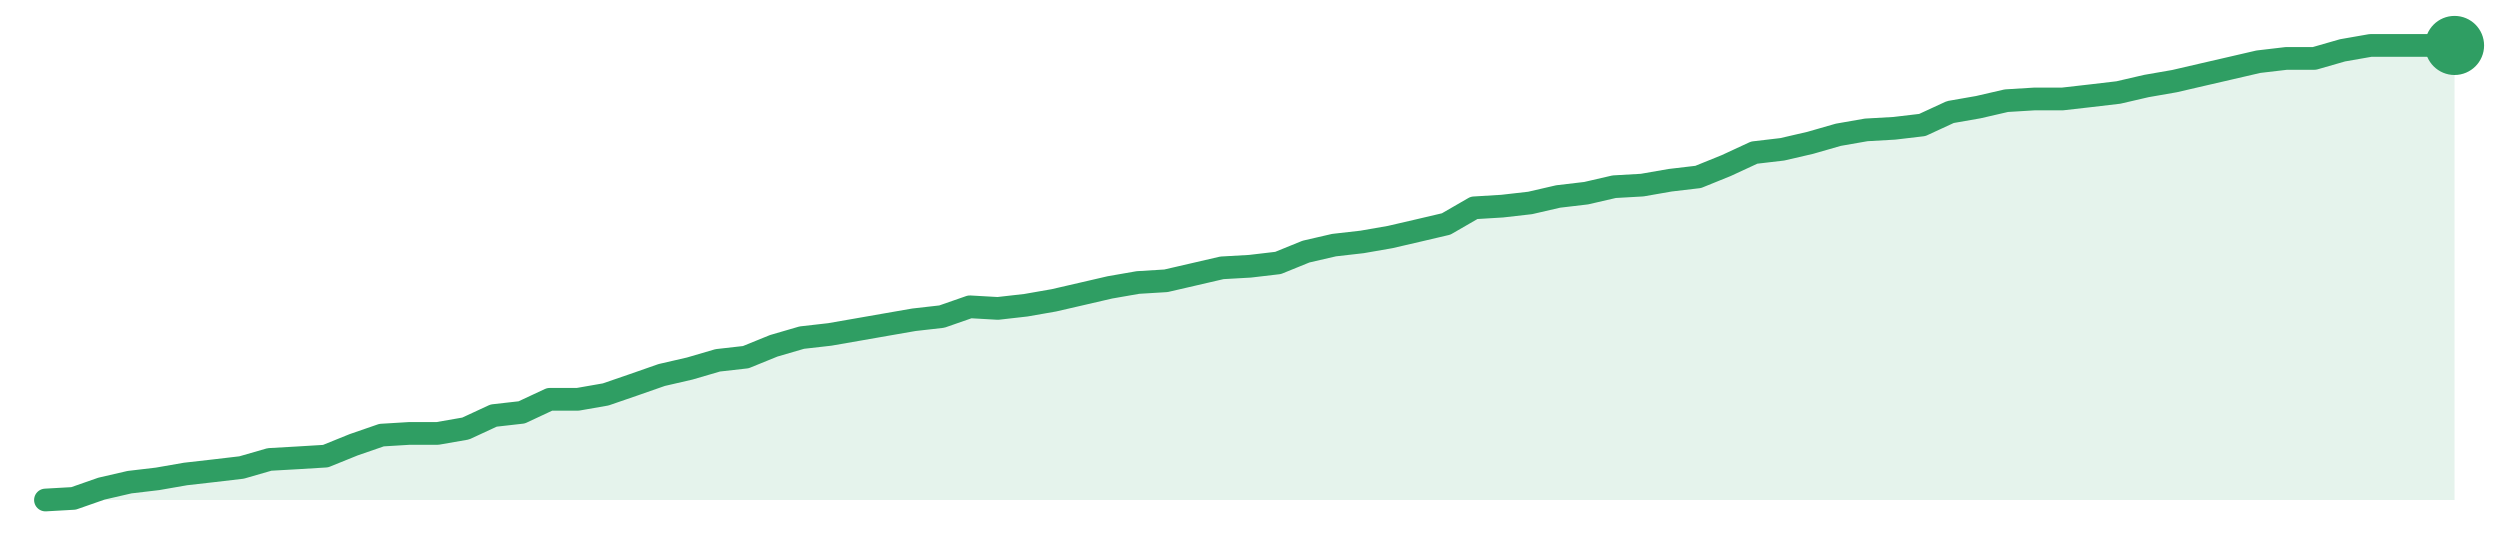
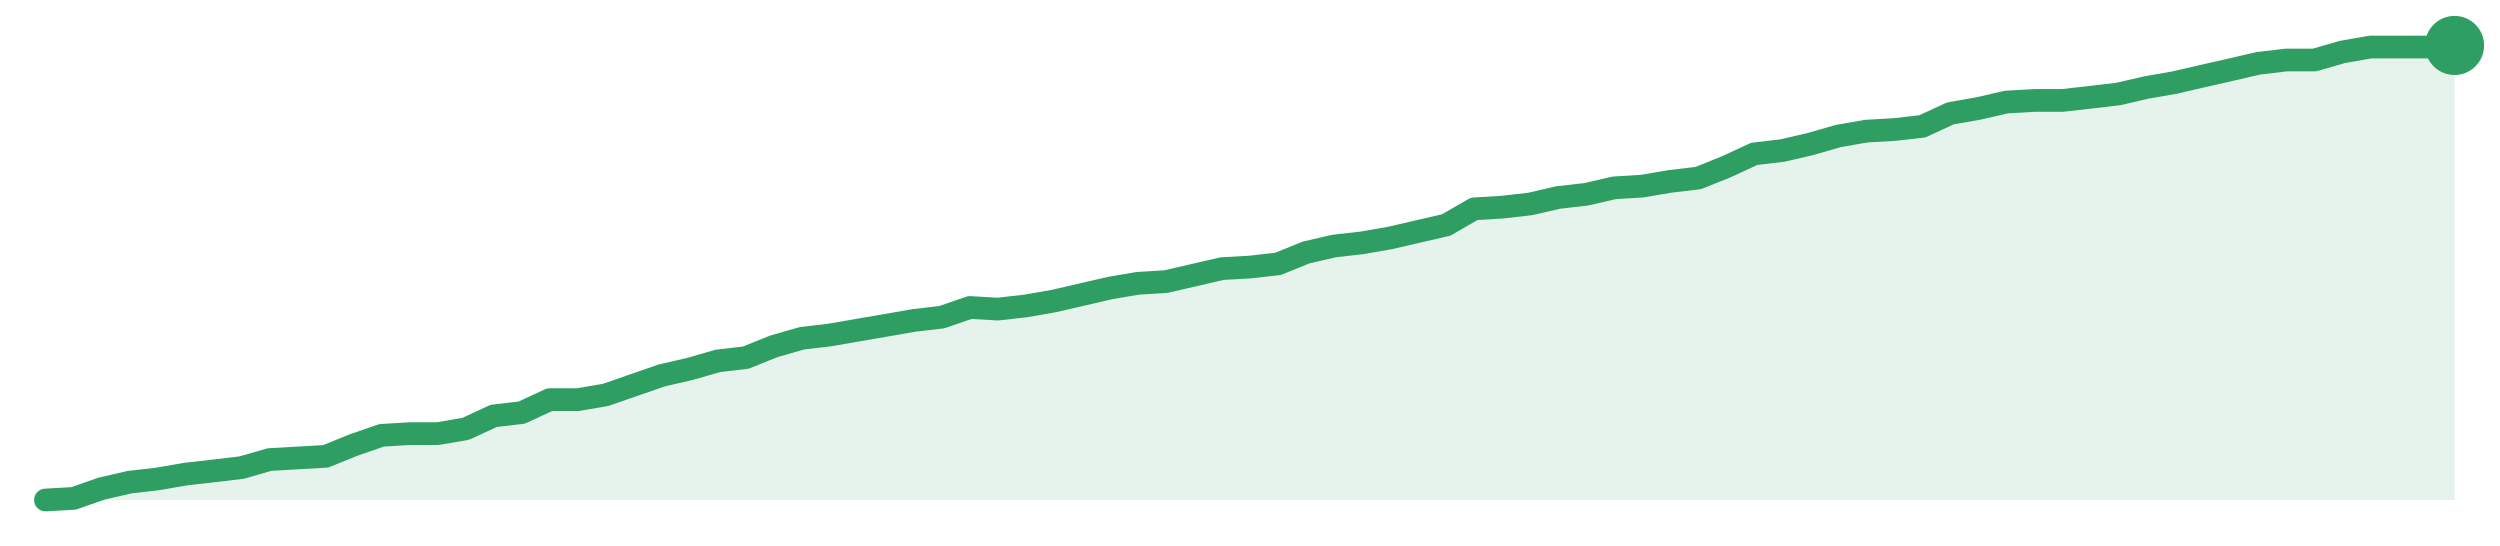
<svg xmlns="http://www.w3.org/2000/svg" width="220" height="48" viewBox="0 0 220 48" role="img" aria-label="trend">
-   <path d="M4.0,44.0 L4.0,44.0 L6.47,43.86 L8.93,43.0 L11.4,42.43 L13.86,42.14 L16.33,41.71 L18.79,41.43 L21.26,41.14 L23.72,40.43 L26.19,40.29 L28.65,40.14 L31.12,39.14 L33.58,38.29 L36.05,38.14 L38.51,38.14 L40.98,37.71 L43.44,36.57 L45.91,36.29 L48.37,35.14 L50.84,35.14 L53.3,34.71 L55.77,33.86 L58.23,33.0 L60.7,32.43 L63.16,31.71 L65.63,31.43 L68.09,30.43 L70.56,29.71 L73.02,29.43 L75.49,29.0 L77.95,28.57 L80.42,28.14 L82.88,27.86 L85.35,27.0 L87.81,27.14 L90.28,26.86 L92.74,26.43 L95.21,25.86 L97.67,25.29 L100.14,24.86 L102.6,24.71 L105.07,24.14 L107.53,23.57 L110.0,23.43 L112.47,23.14 L114.93,22.14 L117.4,21.57 L119.86,21.29 L122.33,20.86 L124.79,20.29 L127.26,19.71 L129.72,18.29 L132.19,18.14 L134.65,17.86 L137.12,17.29 L139.58,17.0 L142.05,16.43 L144.51,16.29 L146.98,15.86 L149.44,15.57 L151.91,14.57 L154.37,13.43 L156.84,13.14 L159.3,12.57 L161.77,11.86 L164.23,11.43 L166.7,11.29 L169.16,11.0 L171.63,9.86 L174.09,9.43 L176.56,8.86 L179.02,8.71 L181.49,8.71 L183.95,8.43 L186.42,8.14 L188.88,7.57 L191.35,7.14 L193.81,6.57 L196.28,6.0 L198.74,5.43 L201.21,5.14 L203.67,5.14 L206.14,4.43 L208.6,4.0 L211.07,4.0 L213.53,4.0 L216.0,4.0 L216.0,44.0 Z" fill="#2f9e631f" />
-   <path d="M4.0,44.0 L6.47,43.86 L8.93,43.0 L11.4,42.43 L13.86,42.14 L16.33,41.71 L18.79,41.43 L21.26,41.14 L23.72,40.43 L26.19,40.29 L28.65,40.14 L31.12,39.14 L33.58,38.29 L36.05,38.14 L38.51,38.14 L40.98,37.71 L43.44,36.57 L45.91,36.29 L48.37,35.14 L50.84,35.14 L53.3,34.71 L55.77,33.86 L58.23,33.0 L60.7,32.43 L63.16,31.71 L65.63,31.43 L68.09,30.43 L70.56,29.71 L73.02,29.43 L75.49,29.0 L77.95,28.57 L80.42,28.14 L82.88,27.86 L85.35,27.0 L87.81,27.14 L90.28,26.86 L92.74,26.43 L95.21,25.86 L97.67,25.29 L100.14,24.86 L102.6,24.71 L105.07,24.14 L107.53,23.57 L110.0,23.43 L112.47,23.14 L114.93,22.14 L117.4,21.57 L119.86,21.29 L122.33,20.86 L124.79,20.29 L127.26,19.71 L129.72,18.29 L132.19,18.14 L134.65,17.86 L137.12,17.29 L139.58,17.0 L142.05,16.43 L144.51,16.29 L146.98,15.86 L149.44,15.57 L151.91,14.57 L154.37,13.43 L156.84,13.14 L159.3,12.57 L161.77,11.86 L164.23,11.43 L166.7,11.29 L169.16,11.0 L171.63,9.86 L174.09,9.43 L176.56,8.86 L179.02,8.71 L181.49,8.71 L183.95,8.43 L186.42,8.14 L188.88,7.57 L191.35,7.14 L193.81,6.57 L196.28,6.0 L198.74,5.43 L201.21,5.14 L203.67,5.14 L206.14,4.43 L208.6,4.0 L211.07,4.0 L213.53,4.0 L216.0,4.0" fill="none" stroke="#2f9e63" stroke-width="2" stroke-linejoin="round" stroke-linecap="round" />
+   <path d="M4.0,44.0 L4.0,44.0 L6.47,43.86 L8.93,43.0 L11.4,42.43 L13.86,42.15 L16.33,41.72 L18.79,41.44 L21.26,41.15 L23.72,40.44 L26.19,40.3 L28.65,40.16 L31.12,39.16 L33.58,38.31 L36.05,38.16 L38.51,38.16 L40.98,37.74 L43.44,36.6 L45.91,36.31 L48.37,35.17 L50.84,35.17 L53.3,34.75 L55.77,33.89 L58.23,33.04 L60.7,32.47 L63.16,31.76 L65.63,31.47 L68.09,30.48 L70.56,29.77 L73.02,29.48 L75.49,29.05 L77.95,28.63 L80.42,28.2 L82.88,27.91 L85.35,27.06 L87.81,27.2 L90.28,26.92 L92.74,26.49 L95.21,25.92 L97.67,25.35 L100.14,24.93 L102.6,24.78 L105.07,24.21 L107.53,23.64 L110.0,23.5 L112.47,23.22 L114.93,22.22 L117.4,21.65 L119.86,21.37 L122.33,20.94 L124.79,20.37 L127.26,19.8 L129.72,18.38 L132.19,18.23 L134.65,17.95 L137.12,17.38 L139.58,17.1 L142.05,16.53 L144.51,16.38 L146.98,15.96 L149.44,15.67 L151.91,14.68 L154.37,13.54 L156.84,13.25 L159.3,12.68 L161.77,11.97 L164.23,11.54 L166.7,11.4 L169.16,11.12 L171.63,9.98 L174.09,9.55 L176.56,8.98 L179.02,8.84 L181.49,8.84 L183.95,8.56 L186.42,8.27 L188.88,7.7 L191.35,7.27 L193.81,6.7 L196.28,6.14 L198.74,5.57 L201.21,5.28 L203.67,5.28 L206.14,4.57 L208.6,4.14 L211.07,4.14 L213.53,4.14 L216.0,4.0 L216.0,44.0 Z" fill="#2f9e631f" />
+   <path d="M4.0,44.0 L6.47,43.86 L8.93,43.0 L11.4,42.43 L13.86,42.15 L16.33,41.72 L18.79,41.44 L21.26,41.15 L23.72,40.44 L26.19,40.3 L28.65,40.16 L31.12,39.16 L33.58,38.31 L36.05,38.16 L38.51,38.16 L40.98,37.74 L43.44,36.6 L45.91,36.31 L48.37,35.17 L50.84,35.17 L53.3,34.75 L55.77,33.89 L58.23,33.04 L60.7,32.47 L63.16,31.76 L65.63,31.47 L68.09,30.48 L70.56,29.77 L73.02,29.48 L75.49,29.05 L77.95,28.63 L80.42,28.2 L82.88,27.91 L85.35,27.06 L87.81,27.2 L90.28,26.92 L92.74,26.49 L95.21,25.92 L97.67,25.35 L100.14,24.93 L102.6,24.78 L105.07,24.21 L107.53,23.64 L110.0,23.5 L112.47,23.22 L114.93,22.22 L117.4,21.65 L119.86,21.37 L122.33,20.94 L124.79,20.37 L127.26,19.8 L129.72,18.38 L132.19,18.23 L134.65,17.95 L137.12,17.38 L139.58,17.1 L142.05,16.53 L144.51,16.38 L146.98,15.96 L149.44,15.67 L151.91,14.68 L154.37,13.54 L156.84,13.25 L159.3,12.68 L161.77,11.97 L164.23,11.54 L166.7,11.4 L169.16,11.12 L171.63,9.98 L174.09,9.55 L176.56,8.98 L179.02,8.84 L181.49,8.84 L183.95,8.56 L186.42,8.27 L188.88,7.7 L191.35,7.27 L193.81,6.7 L196.28,6.14 L198.74,5.57 L201.21,5.28 L203.67,5.28 L206.14,4.57 L208.6,4.14 L211.07,4.14 L213.53,4.14 L216.0,4.0" fill="none" stroke="#2f9e63" stroke-width="2" stroke-linejoin="round" stroke-linecap="round" />
  <circle cx="216.0" cy="4.0" r="2.6" fill="#2f9e63" />
</svg>
